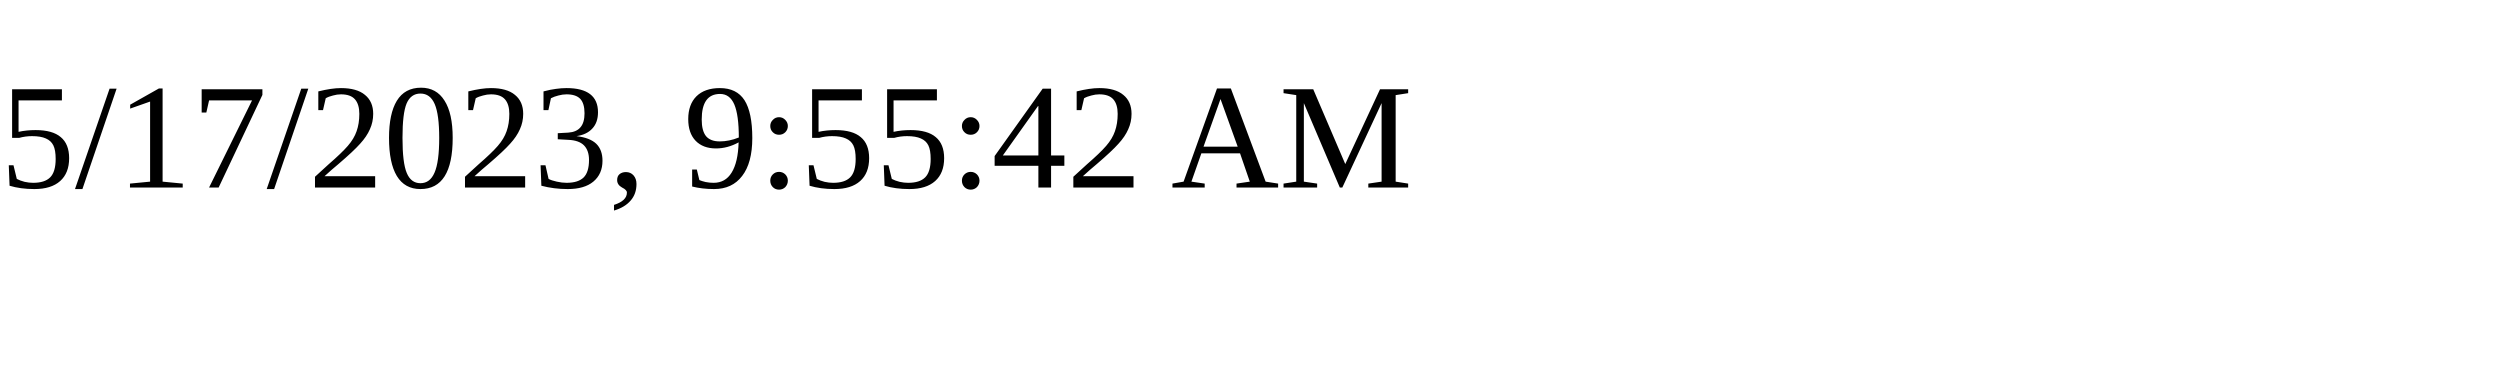
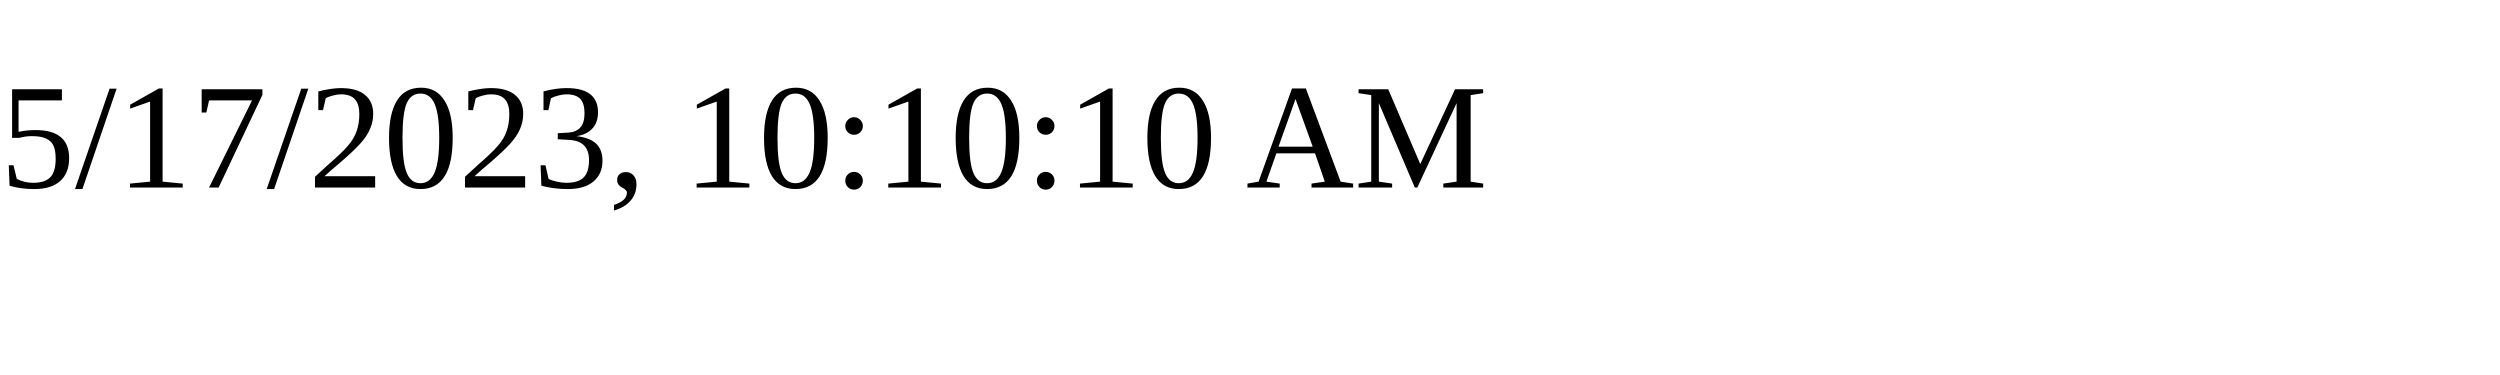
<svg xmlns="http://www.w3.org/2000/svg" height="30" width="200">
-   <text x="0" y="15">5/17/2023, 9:55:42 AM</text>
+   <text x="0" y="15">5/17/2023, 10:10:10 AM</text>
</svg>
